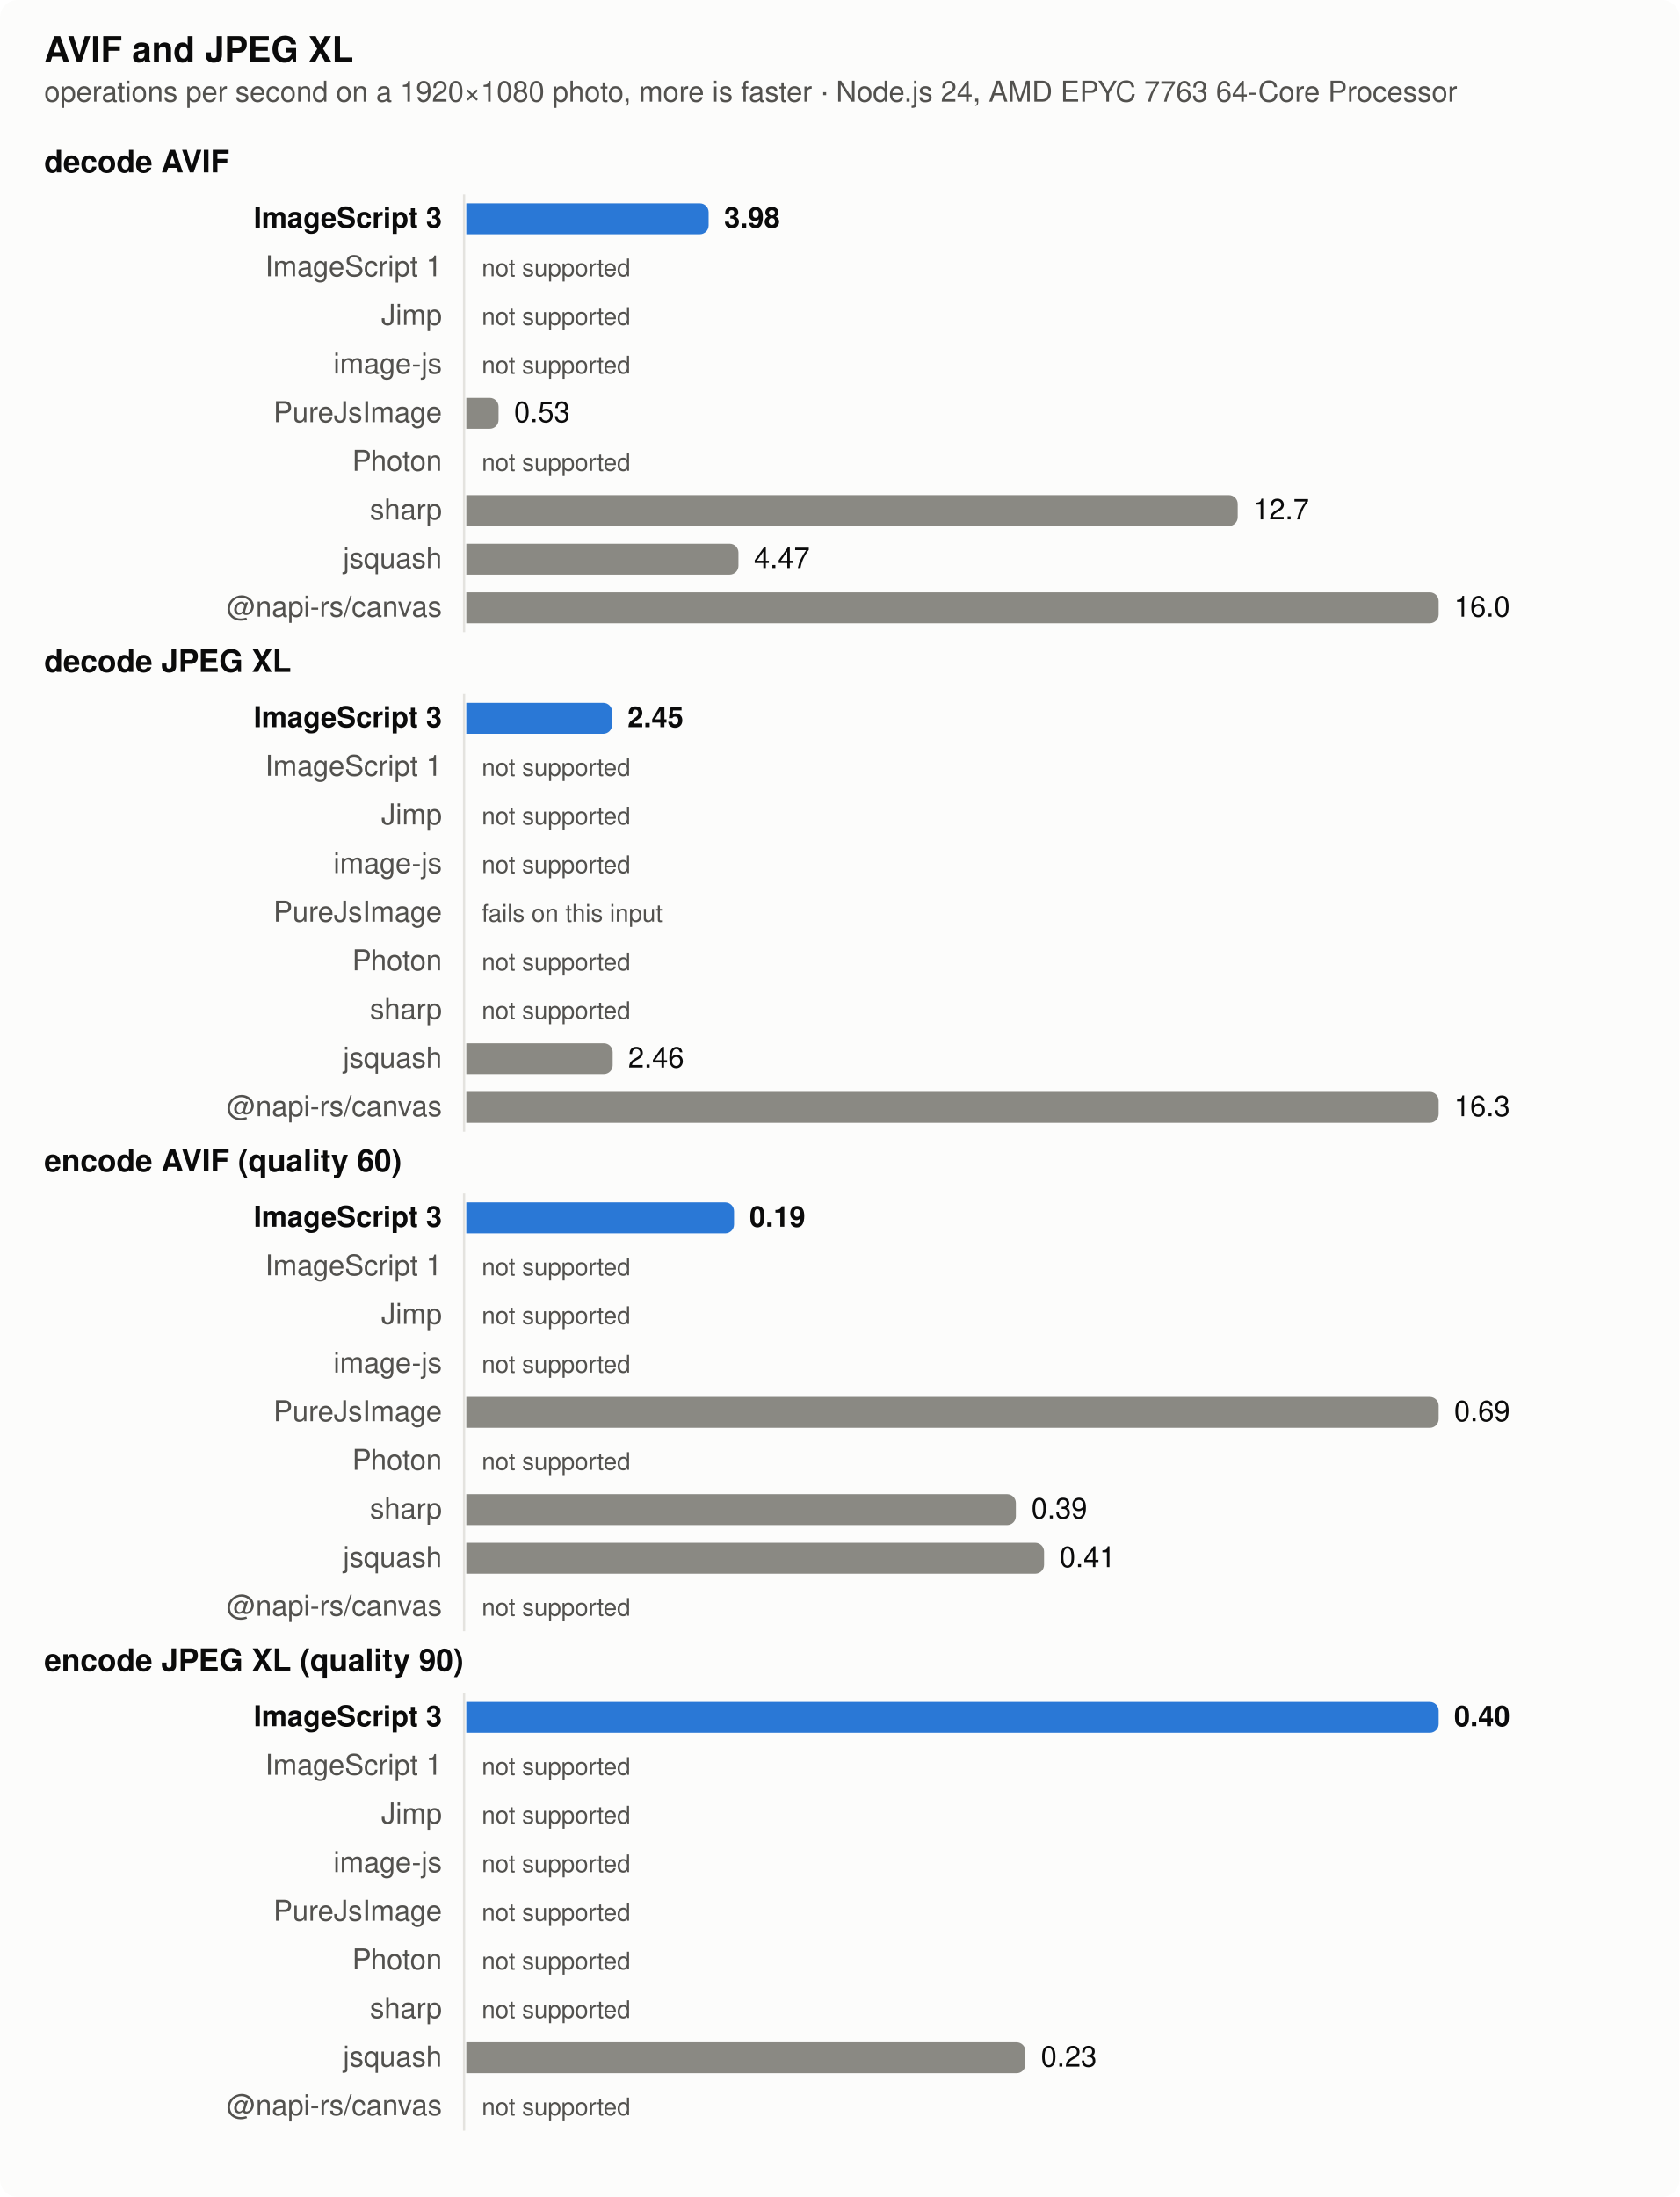
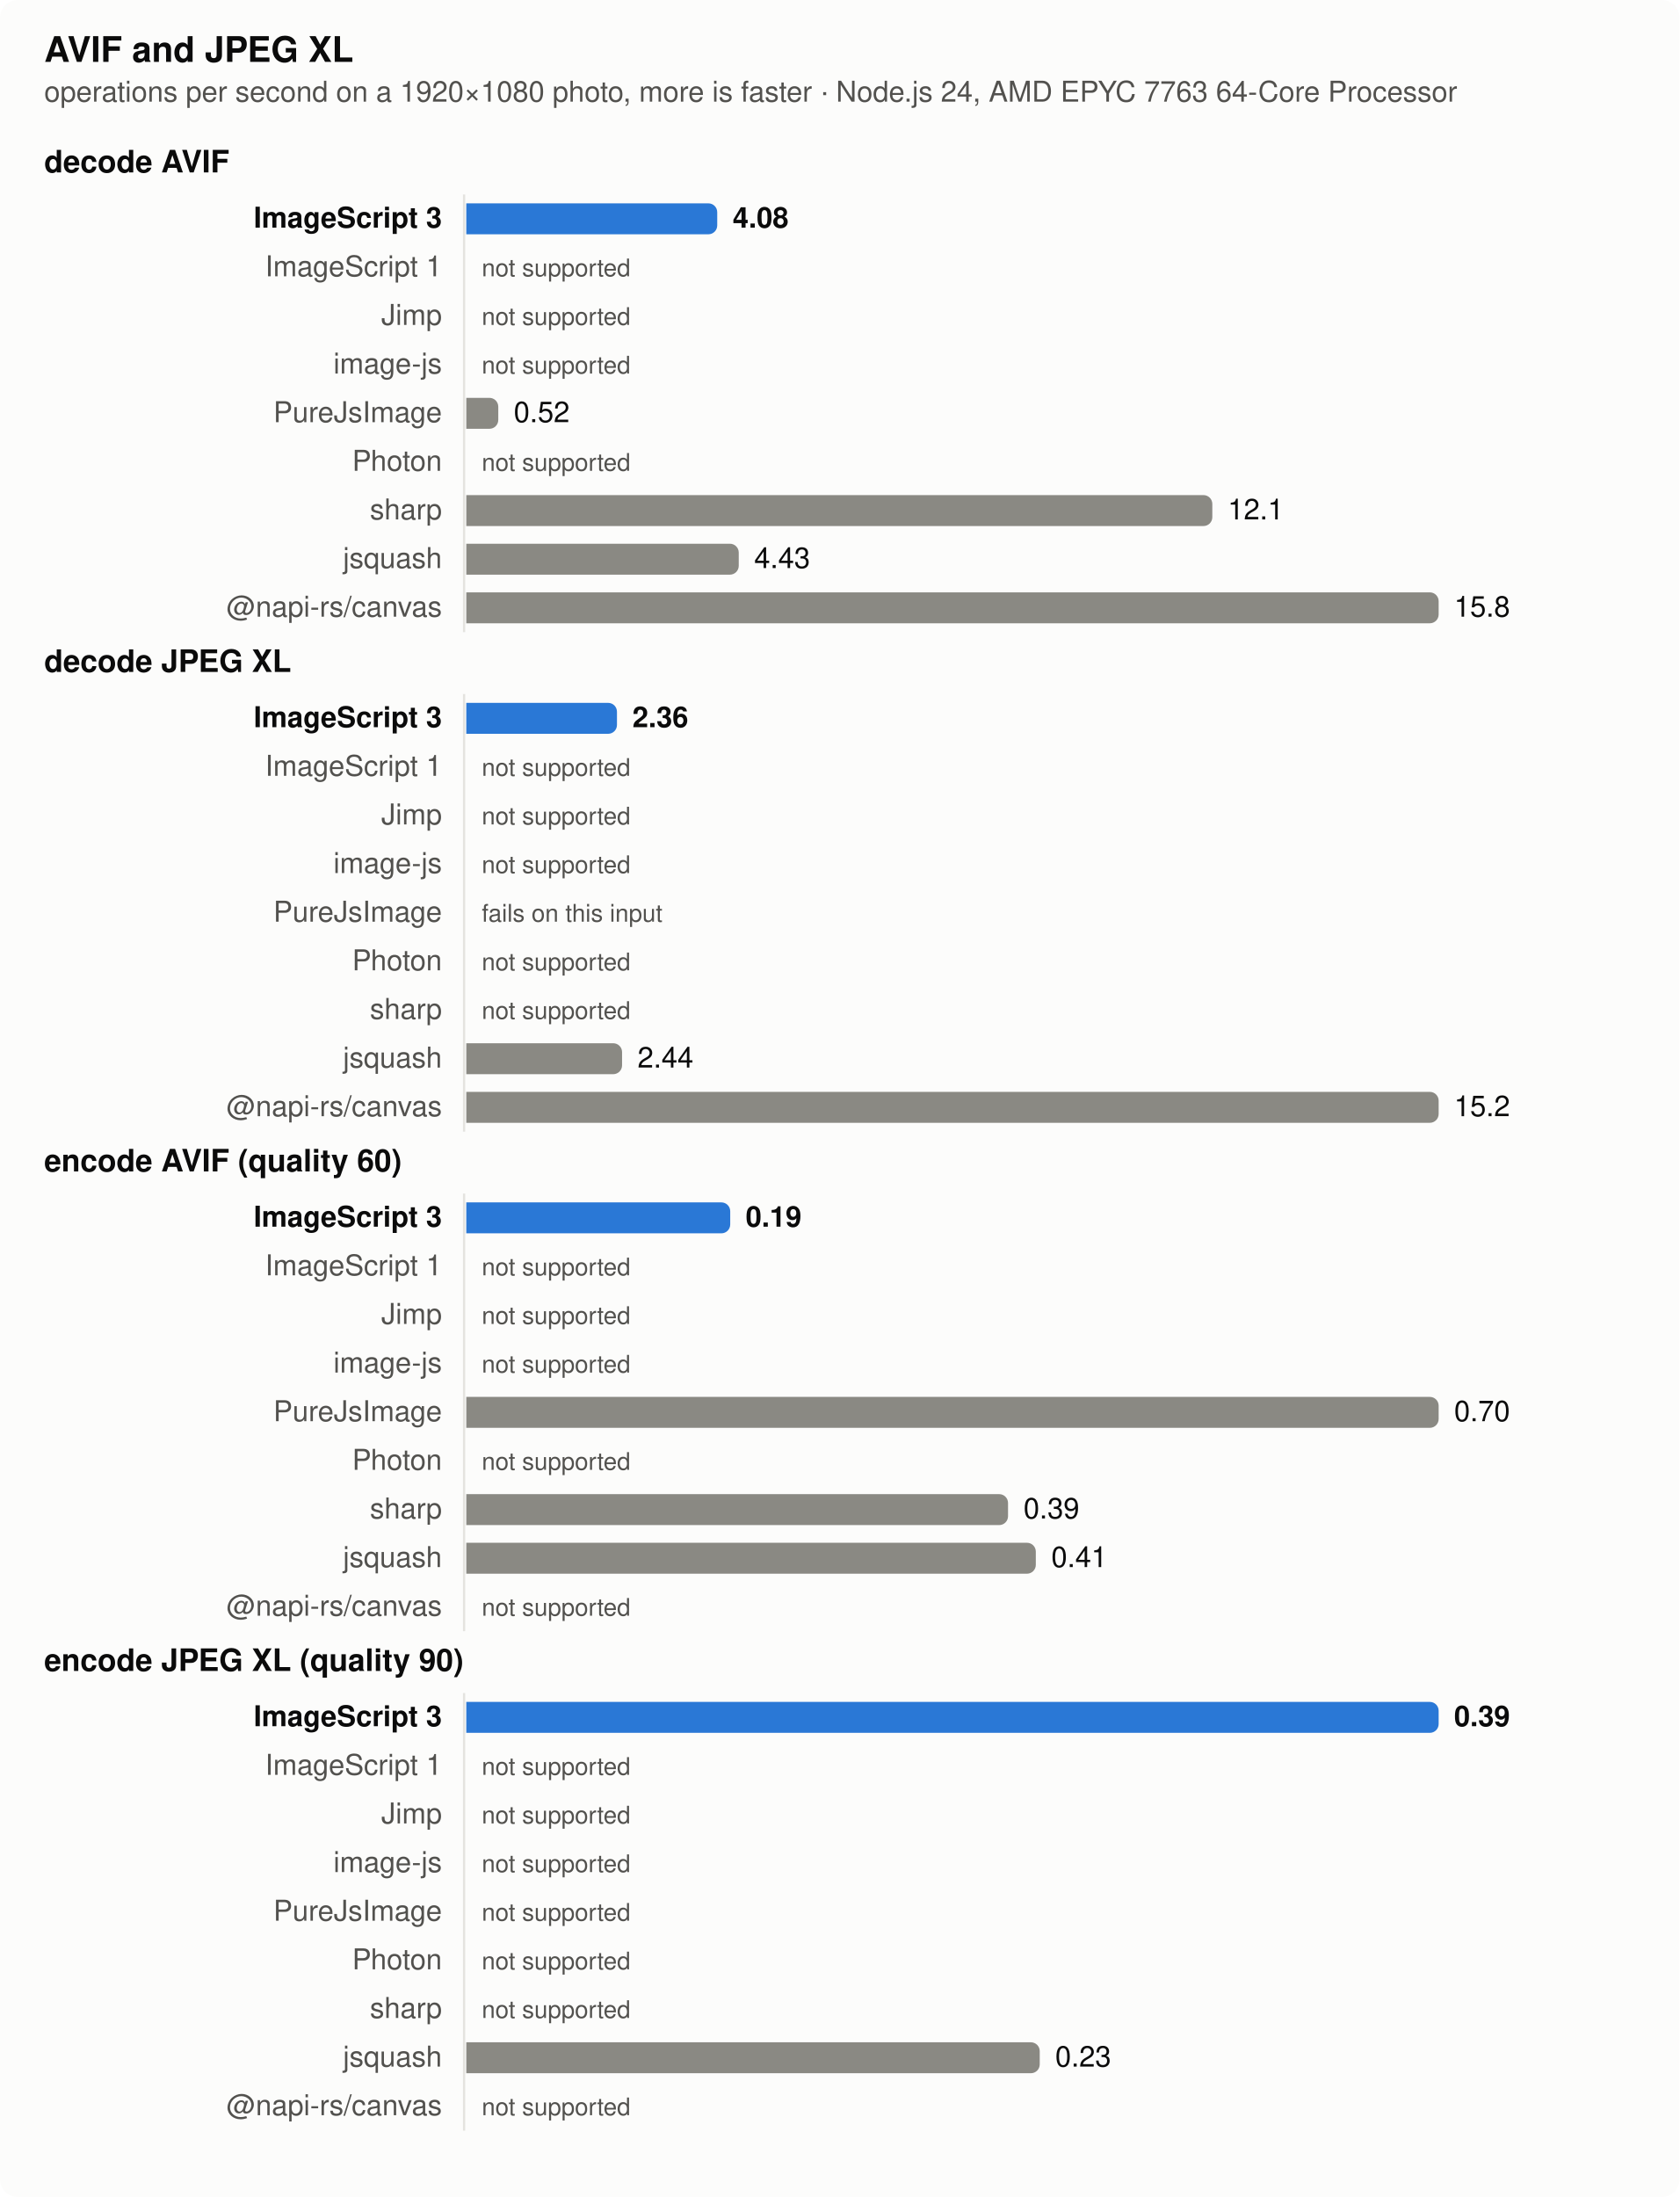
<svg xmlns="http://www.w3.org/2000/svg" width="760" height="994" viewBox="0 0 760 994" role="img" aria-label="AVIF and JPEG XL">
  <style>
  .surface { fill: #fcfcfb } .text { fill: #0b0b0b } .muted { fill: #52514e } .grid { stroke: #e4e3df }
  .bar { fill: #8a8983 } .bar.highlight { fill: #2a78d6 }
  @media (prefers-color-scheme: dark) {
    .surface { fill: #1a1a19 } .text { fill: #f0efec } .muted { fill: #c3c2b7 } .grid { stroke: #383835 }
    .bar { fill: #6d6c66 } .bar.highlight { fill: #3987e5 }
  }
  text { font: 13px -apple-system, BlinkMacSystemFont, 'Segoe UI', Helvetica, Arial, sans-serif }
  .title { font-weight: 600; font-size: 14px } .bold { font-weight: 600 } .small { font-size: 11px }</style>
  <rect class="surface" width="760" height="994" rx="8" />
  <text class="text title" x="20" y="28" style="font-size:16px">AVIF and JPEG XL</text>
  <text class="muted" x="20" y="46">operations per second on a 1920×1080 photo, more is faster · Node.js 24, AMD EPYC 7763 64-Core Processor</text>
  <text class="text title" x="20" y="78">decode AVIF</text>
  <line class="grid" x1="210" x2="210" y1="88" y2="286" stroke-width="1" />
  <text class="text bold" x="200" y="103" text-anchor="end">ImageScript 3</text>
-   <path class="bar highlight" d="M211,92h105.656a4,4 0 0 1 4,4v6a4,4 0 0 1 -4,4h-105.656z" />
-   <text class="text bold" x="327.656" y="103">3.98</text>
+   <path class="bar highlight" d="M211,92h109.548a4,4 0 0 1 4,4v6a4,4 0 0 1 -4,4h-109.548z" />
+   <text class="text bold" x="331.548" y="103">4.08</text>
  <text class="muted" x="200" y="125" text-anchor="end">ImageScript 1</text>
  <text class="muted small" x="218" y="125">not supported</text>
  <text class="muted" x="200" y="147" text-anchor="end">Jimp</text>
  <text class="muted small" x="218" y="147">not supported</text>
  <text class="muted" x="200" y="169" text-anchor="end">image-js</text>
  <text class="muted small" x="218" y="169">not supported</text>
  <text class="muted" x="200" y="191" text-anchor="end">PureJsImage</text>
-   <path class="bar" d="M211,180h10.602a4,4 0 0 1 4,4v6a4,4 0 0 1 -4,4h-10.602z" />
-   <text class="text" x="232.602" y="191">0.53</text>
+   <path class="bar" d="M211,180h10.472a4,4 0 0 1 4,4v6a4,4 0 0 1 -4,4h-10.472z" />
+   <text class="text" x="232.472" y="191">0.52</text>
  <text class="muted" x="200" y="213" text-anchor="end">Photon</text>
  <text class="muted small" x="218" y="213">not supported</text>
  <text class="muted" x="200" y="235" text-anchor="end">sharp</text>
-   <path class="bar" d="M211,224h345.08a4,4 0 0 1 4,4v6a4,4 0 0 1 -4,4h-345.08z" />
-   <text class="text" x="567.08" y="235">12.7</text>
+   <path class="bar" d="M211,224h333.584a4,4 0 0 1 4,4v6a4,4 0 0 1 -4,4h-333.584z" />
+   <text class="text" x="555.584" y="235">12.1</text>
  <text class="muted" x="200" y="257" text-anchor="end">jsquash</text>
-   <path class="bar" d="M211,246h119.156a4,4 0 0 1 4,4v6a4,4 0 0 1 -4,4h-119.156z" />
-   <text class="text" x="341.156" y="257">4.47</text>
+   <path class="bar" d="M211,246h119.289a4,4 0 0 1 4,4v6a4,4 0 0 1 -4,4h-119.289z" />
+   <text class="text" x="341.289" y="257">4.43</text>
  <text class="muted" x="200" y="279" text-anchor="end">@napi-rs/canvas</text>
  <path class="bar" d="M211,268h436a4,4 0 0 1 4,4v6a4,4 0 0 1 -4,4h-436z" />
-   <text class="text" x="658" y="279">16.0</text>
+   <text class="text" x="658" y="279">15.8</text>
  <text class="text title" x="20" y="304">decode JPEG XL</text>
  <line class="grid" x1="210" x2="210" y1="314" y2="512" stroke-width="1" />
  <text class="text bold" x="200" y="329" text-anchor="end">ImageScript 3</text>
-   <path class="bar highlight" d="M211,318h61.973a4,4 0 0 1 4,4v6a4,4 0 0 1 -4,4h-61.973z" />
-   <text class="text bold" x="283.973" y="329">2.45</text>
+   <path class="bar highlight" d="M211,318h64.181a4,4 0 0 1 4,4v6a4,4 0 0 1 -4,4h-64.181z" />
+   <text class="text bold" x="286.181" y="329">2.36</text>
  <text class="muted" x="200" y="351" text-anchor="end">ImageScript 1</text>
  <text class="muted small" x="218" y="351">not supported</text>
  <text class="muted" x="200" y="373" text-anchor="end">Jimp</text>
  <text class="muted small" x="218" y="373">not supported</text>
  <text class="muted" x="200" y="395" text-anchor="end">image-js</text>
  <text class="muted small" x="218" y="395">not supported</text>
  <text class="muted" x="200" y="417" text-anchor="end">PureJsImage</text>
  <text class="muted small" x="218" y="417">fails on this input</text>
  <text class="muted" x="200" y="439" text-anchor="end">Photon</text>
  <text class="muted small" x="218" y="439">not supported</text>
  <text class="muted" x="200" y="461" text-anchor="end">sharp</text>
  <text class="muted small" x="218" y="461">not supported</text>
  <text class="muted" x="200" y="483" text-anchor="end">jsquash</text>
-   <path class="bar" d="M211,472h62.242a4,4 0 0 1 4,4v6a4,4 0 0 1 -4,4h-62.242z" />
-   <text class="text" x="284.242" y="483">2.46</text>
+   <path class="bar" d="M211,472h66.492a4,4 0 0 1 4,4v6a4,4 0 0 1 -4,4h-66.492z" />
+   <text class="text" x="288.492" y="483">2.44</text>
  <text class="muted" x="200" y="505" text-anchor="end">@napi-rs/canvas</text>
  <path class="bar" d="M211,494h436a4,4 0 0 1 4,4v6a4,4 0 0 1 -4,4h-436z" />
-   <text class="text" x="658" y="505">16.3</text>
+   <text class="text" x="658" y="505">15.2</text>
  <text class="text title" x="20" y="530">encode AVIF (quality 60)</text>
  <line class="grid" x1="210" x2="210" y1="540" y2="738" stroke-width="1" />
  <text class="text bold" x="200" y="555" text-anchor="end">ImageScript 3</text>
-   <path class="bar highlight" d="M211,544h117.159a4,4 0 0 1 4,4v6a4,4 0 0 1 -4,4h-117.159z" />
-   <text class="text bold" x="339.159" y="555">0.19</text>
+   <path class="bar highlight" d="M211,544h115.429a4,4 0 0 1 4,4v6a4,4 0 0 1 -4,4h-115.429z" />
+   <text class="text bold" x="337.429" y="555">0.19</text>
  <text class="muted" x="200" y="577" text-anchor="end">ImageScript 1</text>
  <text class="muted small" x="218" y="577">not supported</text>
  <text class="muted" x="200" y="599" text-anchor="end">Jimp</text>
  <text class="muted small" x="218" y="599">not supported</text>
  <text class="muted" x="200" y="621" text-anchor="end">image-js</text>
  <text class="muted small" x="218" y="621">not supported</text>
  <text class="muted" x="200" y="643" text-anchor="end">PureJsImage</text>
  <path class="bar" d="M211,632h436a4,4 0 0 1 4,4v6a4,4 0 0 1 -4,4h-436z" />
-   <text class="text" x="658" y="643">0.69</text>
+   <text class="text" x="658" y="643">0.70</text>
  <text class="muted" x="200" y="665" text-anchor="end">Photon</text>
  <text class="muted small" x="218" y="665">not supported</text>
  <text class="muted" x="200" y="687" text-anchor="end">sharp</text>
-   <path class="bar" d="M211,676h244.696a4,4 0 0 1 4,4v6a4,4 0 0 1 -4,4h-244.696z" />
-   <text class="text" x="466.696" y="687">0.39</text>
+   <path class="bar" d="M211,676h241.143a4,4 0 0 1 4,4v6a4,4 0 0 1 -4,4h-241.143z" />
+   <text class="text" x="463.143" y="687">0.39</text>
  <text class="muted" x="200" y="709" text-anchor="end">jsquash</text>
-   <path class="bar" d="M211,698h257.449a4,4 0 0 1 4,4v6a4,4 0 0 1 -4,4h-257.449z" />
-   <text class="text" x="479.449" y="709">0.41</text>
+   <path class="bar" d="M211,698h253.714a4,4 0 0 1 4,4v6a4,4 0 0 1 -4,4h-253.714z" />
+   <text class="text" x="475.714" y="709">0.41</text>
  <text class="muted" x="200" y="731" text-anchor="end">@napi-rs/canvas</text>
  <text class="muted small" x="218" y="731">not supported</text>
  <text class="text title" x="20" y="756">encode JPEG XL (quality 90)</text>
  <line class="grid" x1="210" x2="210" y1="766" y2="964" stroke-width="1" />
  <text class="text bold" x="200" y="781" text-anchor="end">ImageScript 3</text>
  <path class="bar highlight" d="M211,770h436a4,4 0 0 1 4,4v6a4,4 0 0 1 -4,4h-436z" />
-   <text class="text bold" x="658" y="781">0.40</text>
+   <text class="text bold" x="658" y="781">0.39</text>
  <text class="muted" x="200" y="803" text-anchor="end">ImageScript 1</text>
  <text class="muted small" x="218" y="803">not supported</text>
  <text class="muted" x="200" y="825" text-anchor="end">Jimp</text>
  <text class="muted small" x="218" y="825">not supported</text>
  <text class="muted" x="200" y="847" text-anchor="end">image-js</text>
  <text class="muted small" x="218" y="847">not supported</text>
  <text class="muted" x="200" y="869" text-anchor="end">PureJsImage</text>
  <text class="muted small" x="218" y="869">not supported</text>
  <text class="muted" x="200" y="891" text-anchor="end">Photon</text>
  <text class="muted small" x="218" y="891">not supported</text>
  <text class="muted" x="200" y="913" text-anchor="end">sharp</text>
  <text class="muted small" x="218" y="913">not supported</text>
  <text class="muted" x="200" y="935" text-anchor="end">jsquash</text>
-   <path class="bar" d="M211,924h249a4,4 0 0 1 4,4v6a4,4 0 0 1 -4,4h-249z" />
-   <text class="text" x="471" y="935">0.23</text>
+   <path class="bar" d="M211,924h255.487a4,4 0 0 1 4,4v6a4,4 0 0 1 -4,4h-255.487z" />
+   <text class="text" x="477.487" y="935">0.23</text>
  <text class="muted" x="200" y="957" text-anchor="end">@napi-rs/canvas</text>
  <text class="muted small" x="218" y="957">not supported</text>
</svg>
